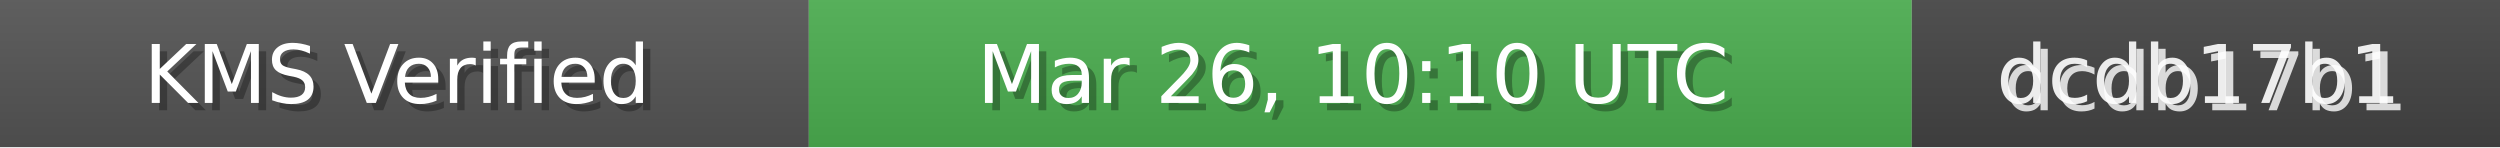
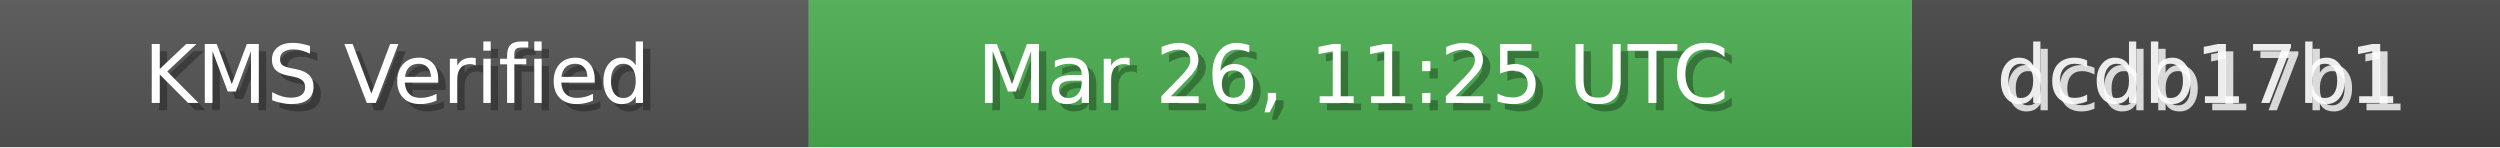
<svg xmlns="http://www.w3.org/2000/svg" width="340" height="20" role="img">
  <linearGradient id="bg" x2="0" y2="100%">
    <stop offset="0" stop-color="#bbb" stop-opacity=".1" />
    <stop offset="1" stop-opacity=".1" />
  </linearGradient>
  <rect width="110" height="20" fill="#555" />
  <rect x="110" width="150" height="20" fill="#4CAF50" />
  <rect x="260" width="80" height="20" fill="#444" />
  <rect width="340" height="20" fill="url(#bg)" />
  <g fill="#fff" text-anchor="middle" font-family="Verdana,Geneva,DejaVu Sans,sans-serif" font-size="11">
    <text x="55" y="15" fill="#000" fill-opacity=".3">KMS Verified</text>
    <text x="54" y="14">KMS Verified</text>
-     <text x="185" y="15" fill="#000" fill-opacity=".3">Mar 26, 10:10 UTC</text>
-     <text x="184" y="14">Mar 26, 10:10 UTC</text>
+     <text x="185" y="15" fill="#000" fill-opacity=".3">Mar 26, 11:25 UTC</text>
+     <text x="184" y="14">Mar 26, 11:25 UTC</text>
    <text x="300" y="15" fill="#fff" fill-opacity=".8">dcdb17b1</text>
    <text x="299" y="14" fill="#fff" fill-opacity=".9">dcdb17b1</text>
  </g>
</svg>
